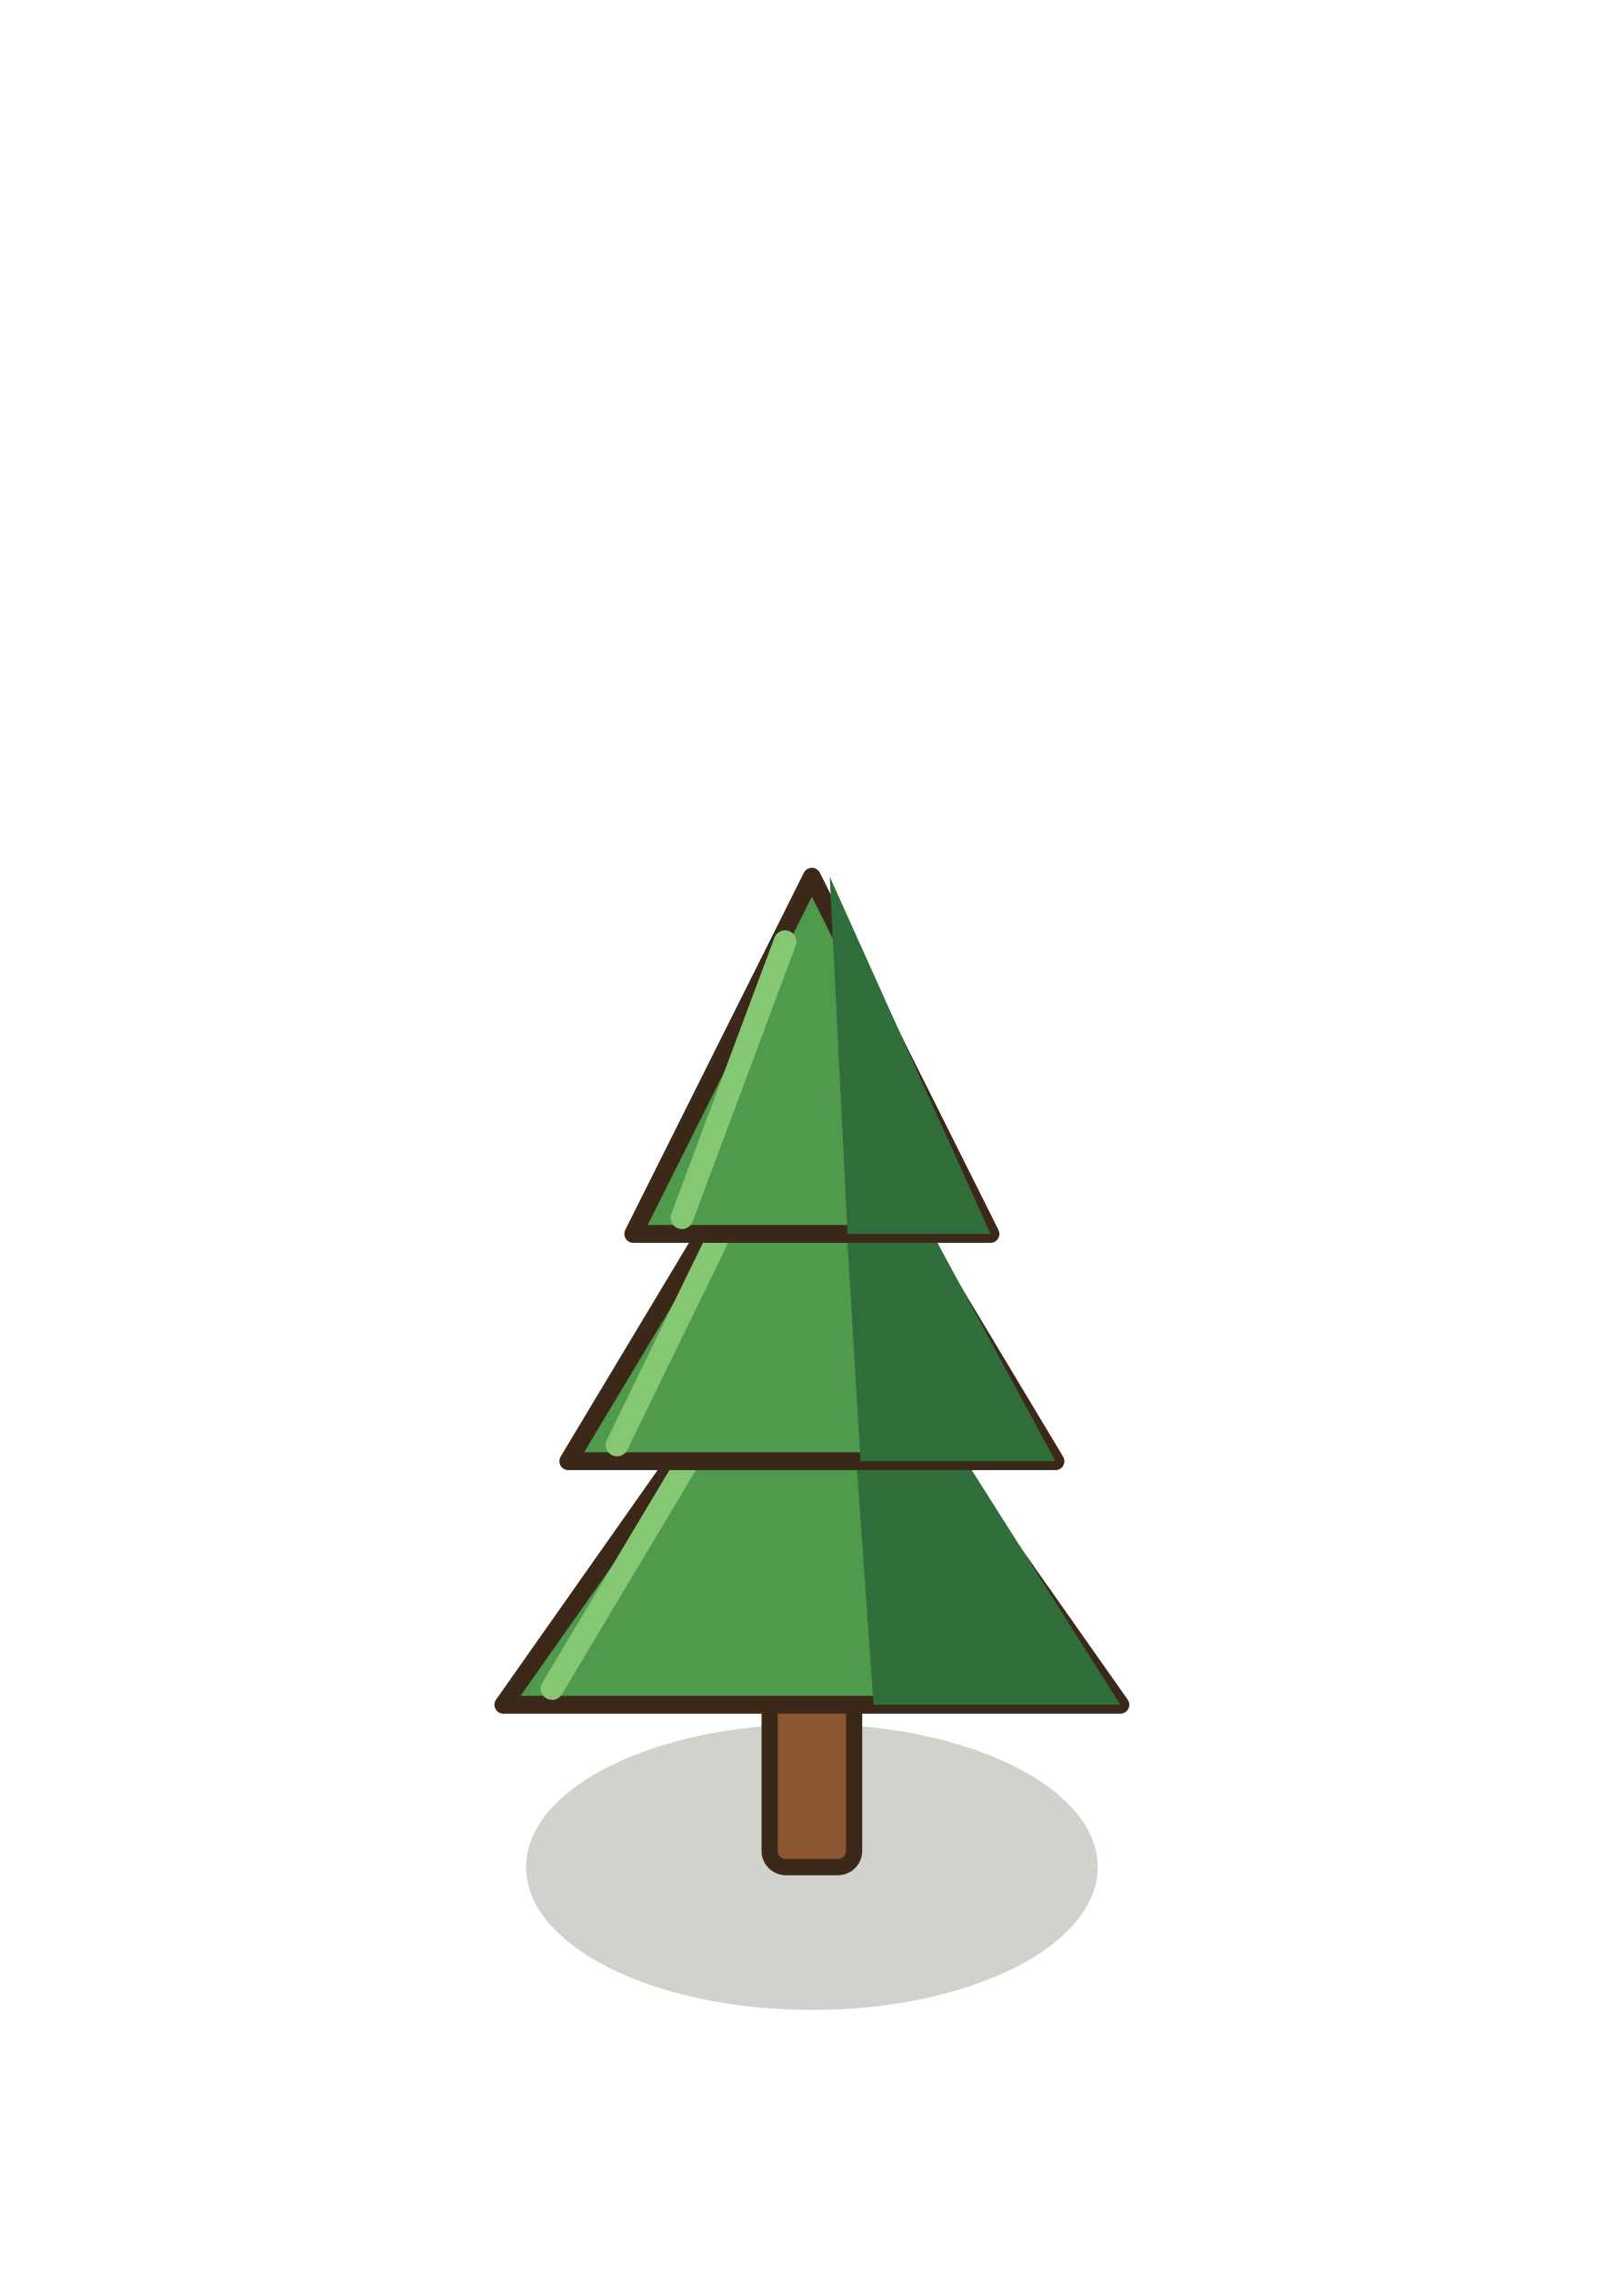
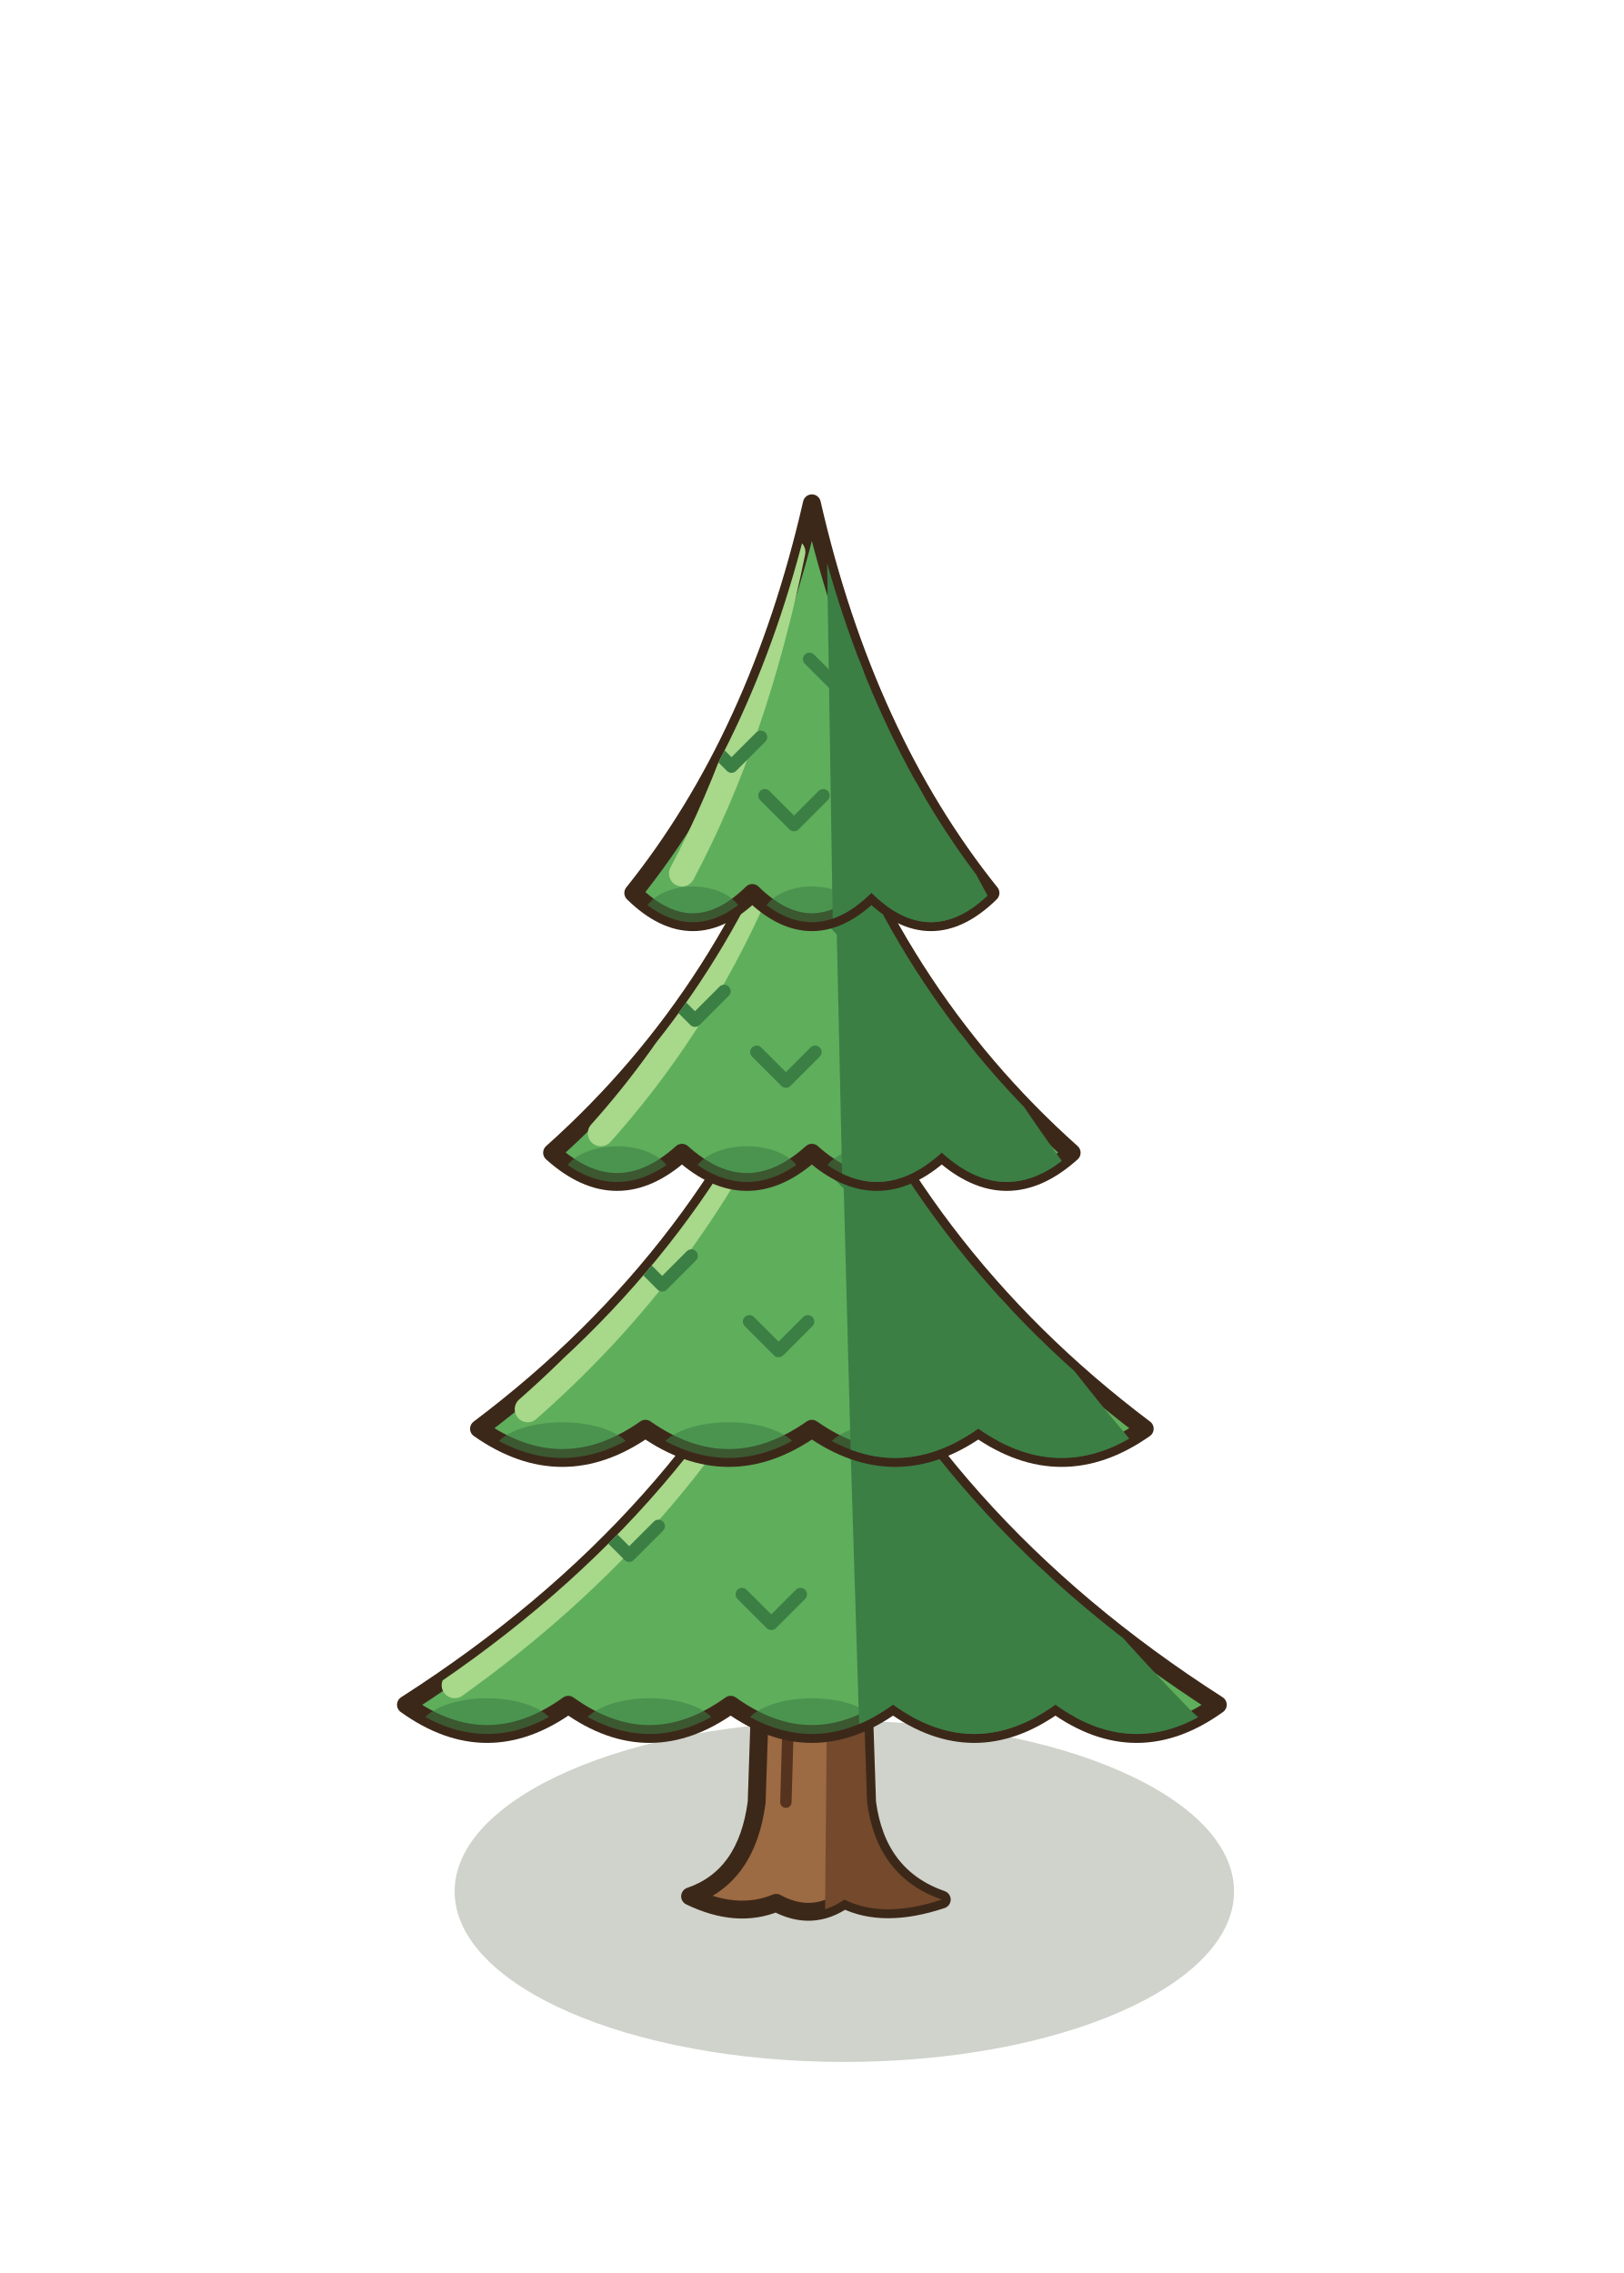
<svg xmlns="http://www.w3.org/2000/svg" width="100" height="140" viewBox="-50 -115 100 140">
-   <ellipse cx="0" cy="0" rx="17.6" ry="8.8" fill="rgba(40,55,20,0.22)" stroke="none" />
-   <rect x="-2.6" y="-14" width="5.2" height="14" rx="1" fill="#8B5631" stroke="#3C2819" stroke-width="1" />
-   <polygon points="-19,-10 0,-37 19,-10" fill="#4F9A4C" stroke="#3C2819" stroke-width="1.1" stroke-linejoin="round" />
-   <path d="M1.9,-37 L19,-10 L3.8,-10 Z" fill="#2F6E3A" />
-   <path d="M-16,-11 L-2.85,-33" stroke="#86C774" stroke-width="1.4" stroke-linecap="round" />
-   <polygon points="-15,-25 0,-50 15,-25" fill="#4F9A4C" stroke="#3C2819" stroke-width="1.1" stroke-linejoin="round" />
-   <path d="M1.5,-50 L15,-25 L3,-25 Z" fill="#2F6E3A" />
-   <path d="M-12,-26 L-2.25,-46" stroke="#86C774" stroke-width="1.4" stroke-linecap="round" />
-   <polygon points="-11,-39 0,-61 11,-39" fill="#4F9A4C" stroke="#3C2819" stroke-width="1.1" stroke-linejoin="round" />
-   <path d="M1.1,-61 L11,-39 L2.2,-39 Z" fill="#2F6E3A" />
-   <path d="M-8,-40 L-1.65,-57" stroke="#86C774" stroke-width="1.4" stroke-linecap="round" />
+   <ellipse cx="2" cy="1.5" rx="24" ry="10.5" fill="rgba(40,55,20,0.22)" stroke="none" />
+   <path d="M-7.5,1.8 Q-4,0.6 -3.4,-4 L-3,-16 L3,-16 L3.4,-4 Q4,0.6 8,2 Q4.4,3.2 2,2 Q0,3.4 -2.2,2.2 Q-4.6,3.2 -7.5,1.8 Z" fill="#9C6A43" stroke="#3C2819" stroke-width="1.1" stroke-linejoin="round" />
+   <defs>
+     <clipPath id="sapgdt">
+       <path d="M-7.5,1.8 Q-4,0.6 -3.4,-4 L-3,-16 L3,-16 L3.4,-4 Q4,0.6 8,2 Q4.4,3.2 2,2 Q0,3.4 -2.2,2.2 Q-4.6,3.2 -7.5,1.8 Z" />
+     </clipPath>
+   </defs>
+   <g clip-path="url(#sapgdt)">
+     <path d="M0.8,4 L1,-17 L9,-17 L9,4 Z" fill="#74492C" />
+     <path d="M-1.6,-4 L-1.4,-11" stroke="#55331E" stroke-width="0.7" stroke-linecap="round" />
+   </g>
+   <path d="M0,-38 Q-7.5,-21.2 -25,-10 Q-20,-6.4 -15,-10 Q-10,-6.4 -5,-10 Q0,-6.4 5,-10 Q10,-6.4 15,-10 Q20,-6.4 25,-10 Q7.5,-21.2 0,-38 Z" fill="#5FAE5C" stroke="#3C2819" stroke-width="1.1" stroke-linejoin="round" />
+   <defs>
+     <clipPath id="sapgd0">
+       <path d="M0,-38 Q-7.5,-21.2 -25,-10 Q-20,-6.4 -15,-10 Q-10,-6.4 -5,-10 Q0,-6.4 5,-10 Q10,-6.4 15,-10 Q20,-6.4 25,-10 Q7.5,-21.2 0,-38 Z" />
+     </clipPath>
+   </defs>
+   <g clip-path="url(#sapgd0)">
+     <path d="M2,-38 Q11.25,-21.2 27,-6 L3,-6 Z" fill="#3B7F45" />
+     <ellipse cx="-20" cy="-8.4" rx="4.2" ry="2" fill="#3B7F45" opacity="0.55" />
+     <ellipse cx="-10" cy="-8.4" rx="4.2" ry="2" fill="#3B7F45" opacity="0.55" />
+     <ellipse cx="0" cy="-8.4" rx="4.2" ry="2" fill="#3B7F45" opacity="0.55" />
+     <ellipse cx="10" cy="-8.4" rx="4.2" ry="2" fill="#3B7F45" opacity="0.55" />
+     <ellipse cx="20" cy="-8.4" rx="4.2" ry="2" fill="#3B7F45" opacity="0.55" />
+     <path d="M-1.2,-35 Q-8,-21.2 -22,-11.2" stroke="#A8D88A" stroke-width="1.6" fill="none" stroke-linecap="round" />
+     <path d="M-13.05,-21 L-11.25,-19.2 L-9.45,-21" stroke="#3B7F45" stroke-width="0.8" fill="none" stroke-linecap="round" stroke-linejoin="round" />
+     <path d="M1.95,-26.6 L3.75,-24.8 L5.55,-26.6" stroke="#3B7F45" stroke-width="0.8" fill="none" stroke-linecap="round" stroke-linejoin="round" />
+     <path d="M-4.3,-16.8 L-2.5,-15 L-0.7,-16.8" stroke="#3B7F45" stroke-width="0.8" fill="none" stroke-linecap="round" stroke-linejoin="round" />
+     <path d="M10.7,-18.2 L12.5,-16.4 L14.3,-18.2" stroke="#3B7F45" stroke-width="0.8" fill="none" stroke-linecap="round" stroke-linejoin="round" />
+   </g>
+   <path d="M0,-54 Q-6.15,-37.8 -20.5,-27 Q-15.37,-23.4 -10.25,-27 Q-5.12,-23.4 0,-27 Q5.13,-23.4 10.25,-27 Q15.38,-23.4 20.5,-27 Q6.15,-37.8 0,-54 Z" fill="#5FAE5C" stroke="#3C2819" stroke-width="1.1" stroke-linejoin="round" />
+   <defs>
+     <clipPath id="sapgd1">
+       <path d="M0,-54 Q-6.15,-37.8 -20.5,-27 Q-15.37,-23.4 -10.25,-27 Q-5.12,-23.4 0,-27 Q5.13,-23.4 10.25,-27 Q15.38,-23.4 20.5,-27 Q6.15,-37.8 0,-54 Z" />
+     </clipPath>
+   </defs>
+   <g clip-path="url(#sapgd1)">
+     <path d="M1.64,-54 Q9.23,-37.8 22.5,-23 L2.46,-23 Z" fill="#3B7F45" />
+     <ellipse cx="-15.37" cy="-25.4" rx="4.31" ry="2" fill="#3B7F45" opacity="0.55" />
+     <ellipse cx="-5.12" cy="-25.4" rx="4.31" ry="2" fill="#3B7F45" opacity="0.55" />
+     <ellipse cx="5.13" cy="-25.4" rx="4.31" ry="2" fill="#3B7F45" opacity="0.55" />
+     <ellipse cx="15.38" cy="-25.4" rx="4.31" ry="2" fill="#3B7F45" opacity="0.55" />
+     <path d="M-1.2,-51 Q-6.56,-37.8 -17.5,-28.2" stroke="#A8D88A" stroke-width="1.6" fill="none" stroke-linecap="round" />
+     <path d="M-11.02,-37.65 L-9.22,-35.85 L-7.42,-37.65" stroke="#3B7F45" stroke-width="0.8" fill="none" stroke-linecap="round" stroke-linejoin="round" />
+     <path d="M1.27,-43.05 L3.08,-41.25 L4.88,-43.05" stroke="#3B7F45" stroke-width="0.8" fill="none" stroke-linecap="round" stroke-linejoin="round" />
+     <path d="M-3.85,-33.6 L-2.05,-31.8 L-0.25,-33.6" stroke="#3B7F45" stroke-width="0.8" fill="none" stroke-linecap="round" stroke-linejoin="round" />
+     <path d="M8.45,-34.95 L10.25,-33.15 L12.05,-34.95" stroke="#3B7F45" stroke-width="0.8" fill="none" stroke-linecap="round" stroke-linejoin="round" />
+   </g>
+   <path d="M0,-69 Q-4.8,-54 -16,-44 Q-12,-40.4 -8,-44 Q-4,-40.4 0,-44 Q4,-40.4 8,-44 Q12,-40.4 16,-44 Q4.8,-54 0,-69 Z" fill="#5FAE5C" stroke="#3C2819" stroke-width="1.1" stroke-linejoin="round" />
+   <defs>
+     <clipPath id="sapgd2">
+       <path d="M0,-69 Q-4.8,-54 -16,-44 Q-12,-40.4 -8,-44 Q-4,-40.4 0,-44 Q4,-40.4 8,-44 Q12,-40.4 16,-44 Q4.8,-54 0,-69 Z" />
+     </clipPath>
+   </defs>
+   <g clip-path="url(#sapgd2)">
+     <path d="M1.28,-69 Q7.2,-54 18,-40 L1.92,-40 Z" fill="#3B7F45" />
+     <ellipse cx="-12" cy="-42.4" rx="3.36" ry="2" fill="#3B7F45" opacity="0.55" />
+     <ellipse cx="-4" cy="-42.4" rx="3.36" ry="2" fill="#3B7F45" opacity="0.55" />
+     <ellipse cx="4" cy="-42.4" rx="3.36" ry="2" fill="#3B7F45" opacity="0.55" />
+     <ellipse cx="12" cy="-42.4" rx="3.36" ry="2" fill="#3B7F45" opacity="0.55" />
+     <path d="M-1.2,-66 Q-5.12,-54 -13,-45.2" stroke="#A8D88A" stroke-width="1.6" fill="none" stroke-linecap="round" />
+     <path d="M-9,-53.95 L-7.2,-52.15 L-5.4,-53.95" stroke="#3B7F45" stroke-width="0.8" fill="none" stroke-linecap="round" stroke-linejoin="round" />
+     <path d="M0.6,-58.95 L2.4,-57.15 L4.2,-58.95" stroke="#3B7F45" stroke-width="0.8" fill="none" stroke-linecap="round" stroke-linejoin="round" />
+     <path d="M-3.4,-50.2 L-1.6,-48.4 L0.2,-50.2" stroke="#3B7F45" stroke-width="0.8" fill="none" stroke-linecap="round" stroke-linejoin="round" />
+     <path d="M6.2,-51.45 L8,-49.65 L9.8,-51.45" stroke="#3B7F45" stroke-width="0.8" fill="none" stroke-linecap="round" stroke-linejoin="round" />
+   </g>
+   <path d="M0,-84 Q-3.3,-69.6 -11,-60 Q-7.33,-56.4 -3.67,-60 Q0,-56.4 3.67,-60 Q7.33,-56.4 11,-60 Q3.3,-69.6 0,-84 Z" fill="#5FAE5C" stroke="#3C2819" stroke-width="1.1" stroke-linejoin="round" />
+   <defs>
+     <clipPath id="sapgd3">
+       <path d="M0,-84 Q-3.3,-69.6 -11,-60 Q-7.33,-56.4 -3.67,-60 Q0,-56.4 3.67,-60 Q7.33,-56.4 11,-60 Q3.3,-69.6 0,-84 Z" />
+     </clipPath>
+   </defs>
+   <g clip-path="url(#sapgd3)">
+     <path d="M0.88,-84 Q4.95,-69.6 13,-56 L1.32,-56 Z" fill="#3B7F45" />
+     <ellipse cx="-7.33" cy="-58.4" rx="3.08" ry="2" fill="#3B7F45" opacity="0.55" />
+     <ellipse cx="0" cy="-58.4" rx="3.08" ry="2" fill="#3B7F45" opacity="0.55" />
+     <ellipse cx="7.33" cy="-58.4" rx="3.08" ry="2" fill="#3B7F45" opacity="0.55" />
+     <path d="M-1.2,-81 Q-3.52,-69.6 -8,-61.2" stroke="#A8D88A" stroke-width="1.6" fill="none" stroke-linecap="round" />
+     <path d="M-6.75,-69.6 L-4.95,-67.8 L-3.15,-69.6" stroke="#3B7F45" stroke-width="0.8" fill="none" stroke-linecap="round" stroke-linejoin="round" />
+     <path d="M-0.15,-74.4 L1.65,-72.6 L3.45,-74.4" stroke="#3B7F45" stroke-width="0.8" fill="none" stroke-linecap="round" stroke-linejoin="round" />
+     <path d="M-2.9,-66 L-1.1,-64.2 L0.7,-66" stroke="#3B7F45" stroke-width="0.8" fill="none" stroke-linecap="round" stroke-linejoin="round" />
+     <path d="M3.7,-67.2 L5.5,-65.4 L7.3,-67.2" stroke="#3B7F45" stroke-width="0.8" fill="none" stroke-linecap="round" stroke-linejoin="round" />
+   </g>
</svg>
